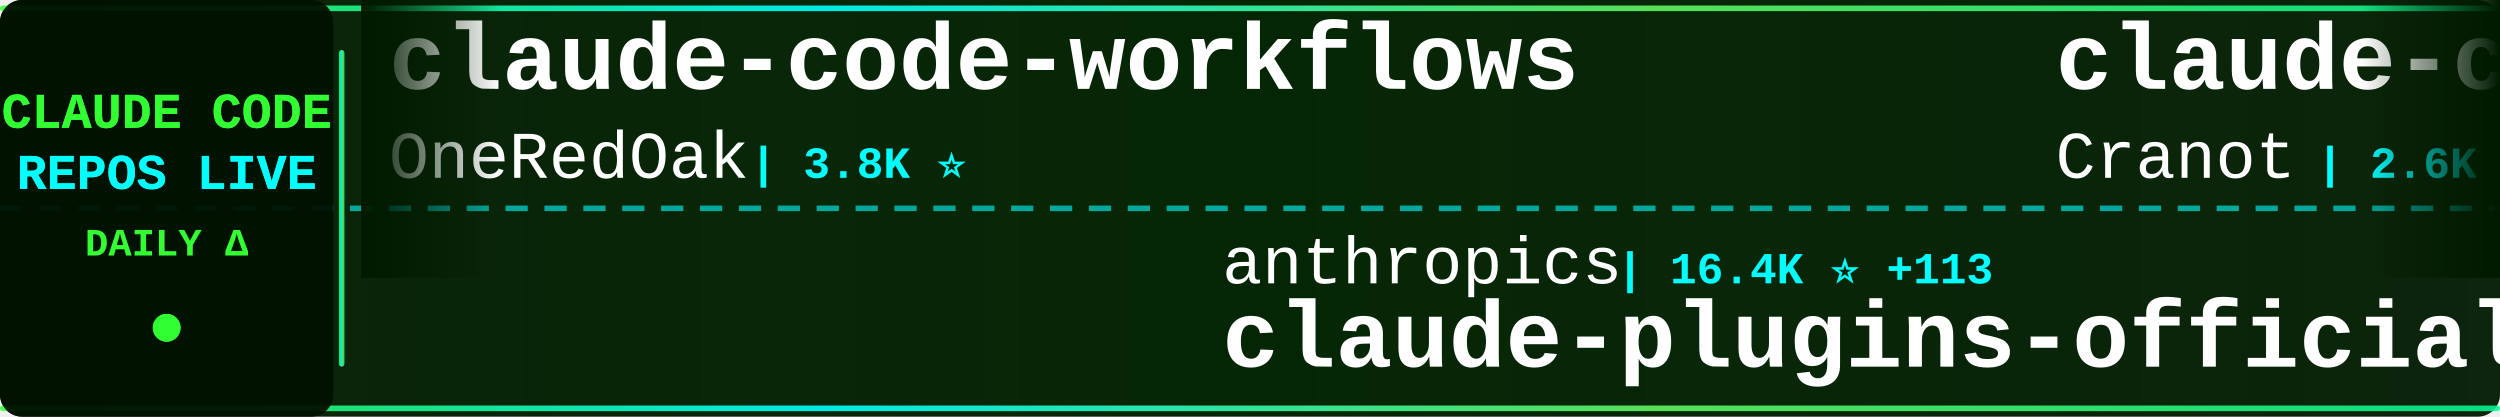
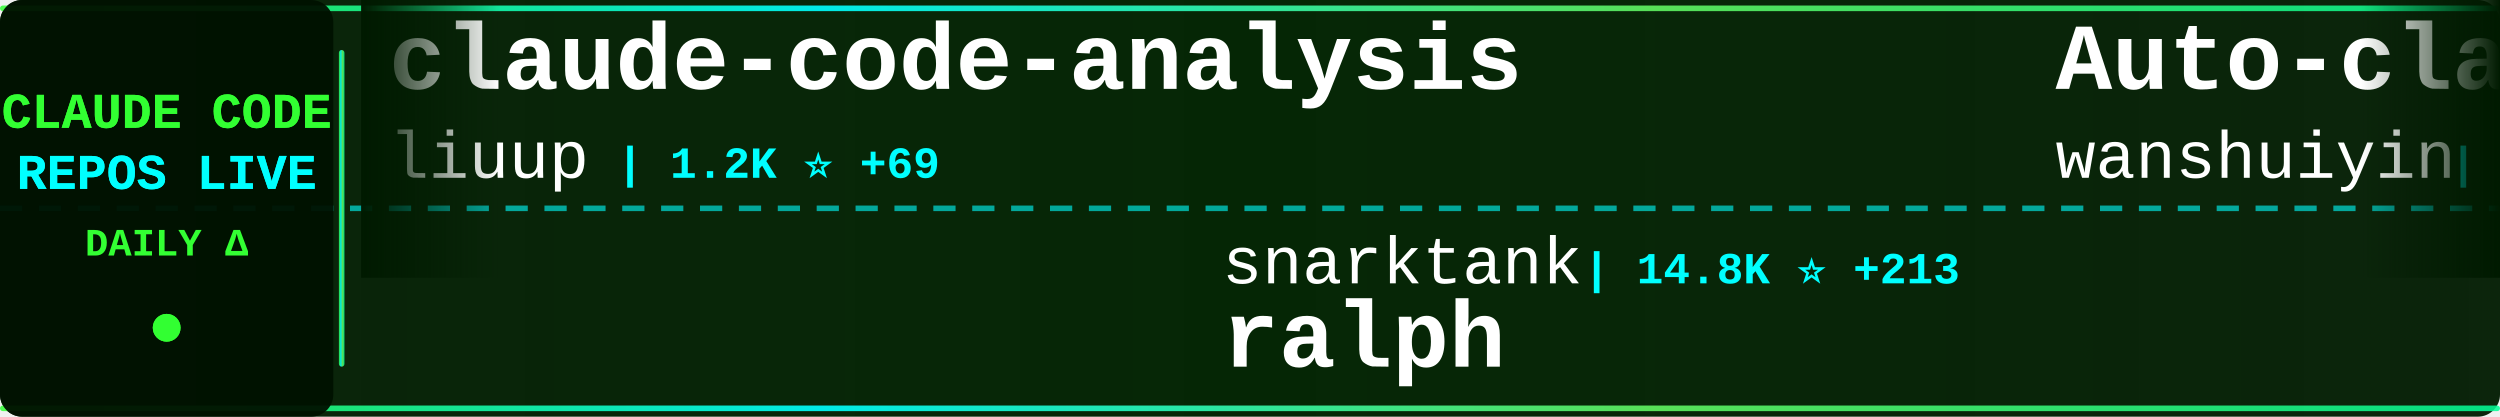
<svg xmlns="http://www.w3.org/2000/svg" width="900" height="150">
  <defs>
    <linearGradient id="tickerBg" x1="0%" y1="0%" x2="100%" y2="0%">
      <stop offset="0%" style="stop-color:#001a00;stop-opacity:0.95" />
      <stop offset="50%" style="stop-color:#002200;stop-opacity:0.98" />
      <stop offset="100%" style="stop-color:#001a00;stop-opacity:0.95" />
    </linearGradient>
    <linearGradient id="borderGrad" x1="0%" y1="0%" x2="100%" y2="0%">
      <stop offset="0%" style="stop-color:#33ff33;stop-opacity:0.85">
        <animate attributeName="stop-opacity" values="0.85;1;0.85" dur="2s" repeatCount="indefinite" />
      </stop>
      <stop offset="33%" style="stop-color:#00ffff;stop-opacity:0.9">
        <animate attributeName="stop-opacity" values="0.9;1;0.9" dur="2.2s" repeatCount="indefinite" />
      </stop>
      <stop offset="66%" style="stop-color:#66ff66;stop-opacity:0.85">
        <animate attributeName="stop-opacity" values="0.85;1;0.85" dur="1.8s" repeatCount="indefinite" />
      </stop>
      <stop offset="100%" style="stop-color:#00ff99;stop-opacity:0.85">
        <animate attributeName="stop-opacity" values="0.85;1;0.85" dur="2s" repeatCount="indefinite" />
      </stop>
    </linearGradient>
    <filter id="textGlow">
      <feGaussianBlur stdDeviation="0.1" result="coloredBlur" />
      <feMerge>
        <feMergeNode in="coloredBlur" />
        <feMergeNode in="SourceGraphic" />
      </feMerge>
    </filter>
    <filter id="metricGlow">
      <feGaussianBlur stdDeviation="0.2" result="coloredBlur" />
      <feMerge>
        <feMergeNode in="coloredBlur" />
        <feMergeNode in="SourceGraphic" />
      </feMerge>
    </filter>
    <linearGradient id="leftFade" x1="0%" y1="0%" x2="100%" y2="0%">
      <stop offset="0%" style="stop-color:#001a00;stop-opacity:1" />
      <stop offset="100%" style="stop-color:#001a00;stop-opacity:0" />
    </linearGradient>
    <linearGradient id="rightFade" x1="0%" y1="0%" x2="100%" y2="0%">
      <stop offset="0%" style="stop-color:#001a00;stop-opacity:0" />
      <stop offset="100%" style="stop-color:#001a00;stop-opacity:1" />
    </linearGradient>
  </defs>
  <rect width="900" height="150" fill="url(#tickerBg)" rx="8" />
  <rect x="0" y="2" width="900" height="2" fill="url(#borderGrad)" rx="1" />
  <rect x="0" y="146" width="900" height="2" fill="url(#borderGrad)" rx="1" />
  <line x1="0" y1="75" x2="900" y2="75" stroke="#00ffff" stroke-width="2" stroke-dasharray="8 6" opacity="0.6" />
  <rect x="0" y="0" width="120" height="150" fill="#001100" opacity="0.95" rx="8" />
  <text x="60" y="46" font-family="'Courier New', monospace" font-size="18" font-weight="bold" fill="#33ff33" text-anchor="middle" filter="url(#textGlow)">
    CLAUDE CODE
  </text>
  <text x="60" y="68" font-family="'Courier New', monospace" font-size="18" font-weight="bold" fill="#00ffff" text-anchor="middle" filter="url(#textGlow)">
    REPOS LIVE
  </text>
  <text x="60" y="92" font-family="'Courier New', monospace" font-size="14" font-weight="bold" fill="#33ff33" text-anchor="middle">
    DAILY Δ
  </text>
  <circle cx="60" cy="118" r="5" fill="#33ff33" filter="url(#metricGlow)">
    <animate attributeName="r" values="4;6;4" dur="1.5s" repeatCount="indefinite" />
    <animate attributeName="opacity" values="0.6;1;0.6" dur="1.5s" repeatCount="indefinite" />
  </circle>
  <rect x="122" y="18" width="2" height="114" fill="url(#borderGrad)" rx="1" />
  <clipPath id="tickerClip">
    <rect x="130" y="0" width="770" height="150" />
  </clipPath>
  <g clip-path="url(#tickerClip)">
    <g id="tickerItems">
      <animateTransform attributeName="transform" attributeType="XML" type="translate" from="0 0" to="-3000 0" dur="54s" repeatCount="indefinite" />
      <g transform="translate(0, 0)">
-         <text x="140" y="32" font-family="'Courier New', monospace" font-size="34" font-weight="bold" fill="#ffffff">claude-code-workflows</text>
-         <text x="140" y="64" font-family="'Courier New', monospace" font-size="24" font-weight="normal" fill="#ffffff" opacity="1.0">OneRedOak</text>
-         <text x="270" y="64" font-family="'Courier New', monospace" font-size="16" font-weight="bold" fill="#00ffff"> | 3.8K ⭐</text>
+         <text x="140" y="32" font-family="'Courier New', monospace" font-size="34" font-weight="bold" fill="#ffffff">claude-code-analysis</text>
+         <text x="140" y="64" font-family="'Courier New', monospace" font-size="24" font-weight="normal" fill="#ffffff" opacity="1.0">liuup</text>
+         <text x="222" y="64" font-family="'Courier New', monospace" font-size="16" font-weight="bold" fill="#00ffff"> | 1.2K ⭐ +69</text>
      </g>
      <g transform="translate(300, 0)">
-         <text x="140" y="102" font-family="'Courier New', monospace" font-size="24" font-weight="normal" fill="#ffffff" opacity="1.0">anthropics</text>
-         <text x="282" y="102" font-family="'Courier New', monospace" font-size="16" font-weight="bold" fill="#00ffff"> | 16.4K ⭐ +113</text>
-         <text x="140" y="132" font-family="'Courier New', monospace" font-size="34" font-weight="bold" fill="#ffffff">claude-plugins-official</text>
+         <text x="140" y="102" font-family="'Courier New', monospace" font-size="24" font-weight="normal" fill="#ffffff" opacity="1.0">snarktank</text>
+         <text x="270" y="102" font-family="'Courier New', monospace" font-size="16" font-weight="bold" fill="#00ffff"> | 14.8K ⭐ +213</text>
+         <text x="140" y="132" font-family="'Courier New', monospace" font-size="34" font-weight="bold" fill="#ffffff">ralph</text>
      </g>
      <g transform="translate(600, 0)">
-         <text x="140" y="32" font-family="'Courier New', monospace" font-size="34" font-weight="bold" fill="#ffffff">claude-code-guide</text>
-         <text x="140" y="64" font-family="'Courier New', monospace" font-size="24" font-weight="normal" fill="#ffffff" opacity="1.0">Cranot</text>
-         <text x="234" y="64" font-family="'Courier New', monospace" font-size="16" font-weight="bold" fill="#00ffff"> | 2.6K ⭐ +1</text>
+         <text x="140" y="32" font-family="'Courier New', monospace" font-size="34" font-weight="bold" fill="#ffffff">Auto-claude-code-researc...</text>
+         <text x="140" y="64" font-family="'Courier New', monospace" font-size="24" font-weight="normal" fill="#ffffff" opacity="1.0">wanshuiyin</text>
+         <text x="282" y="64" font-family="'Courier New', monospace" font-size="16" font-weight="bold" fill="#00ffff"> | 5.9K ⭐ +122</text>
      </g>
      <g transform="translate(900, 0)">
-         <text x="140" y="102" font-family="'Courier New', monospace" font-size="24" font-weight="normal" fill="#ffffff" opacity="1.0">zebbern</text>
-         <text x="246" y="102" font-family="'Courier New', monospace" font-size="16" font-weight="bold" fill="#00ffff"> | 3.9K ⭐ +15</text>
+         <text x="140" y="102" font-family="'Courier New', monospace" font-size="24" font-weight="normal" fill="#ffffff" opacity="1.0">FlorianBruniaux</text>
+         <text x="342" y="102" font-family="'Courier New', monospace" font-size="16" font-weight="bold" fill="#00ffff"> | 3.1K ⭐ +33</text>
+         <text x="140" y="132" font-family="'Courier New', monospace" font-size="34" font-weight="bold" fill="#ffffff">claude-code-ultimate-gui...</text>
+       </g>
+       <g transform="translate(1200, 0)">
+         <text x="140" y="32" font-family="'Courier New', monospace" font-size="34" font-weight="bold" fill="#ffffff">claude-code-sourcemap</text>
+         <text x="140" y="64" font-family="'Courier New', monospace" font-size="24" font-weight="normal" fill="#ffffff" opacity="1.0">ChinaSiro</text>
+         <text x="270" y="64" font-family="'Courier New', monospace" font-size="16" font-weight="bold" fill="#00ffff"> | 8.7K ⭐ +67</text>
+       </g>
+       <g transform="translate(1500, 0)">
+         <text x="140" y="102" font-family="'Courier New', monospace" font-size="24" font-weight="normal" fill="#ffffff" opacity="1.0">fuergaosi233</text>
+         <text x="306" y="102" font-family="'Courier New', monospace" font-size="16" font-weight="bold" fill="#00ffff"> | 2.4K ⭐ +11</text>
+         <text x="140" y="132" font-family="'Courier New', monospace" font-size="34" font-weight="bold" fill="#ffffff">claude-code-proxy</text>
+       </g>
+       <g transform="translate(1800, 0)">
+         <text x="140" y="32" font-family="'Courier New', monospace" font-size="34" font-weight="bold" fill="#ffffff">claude-code-sub-agents</text>
+         <text x="140" y="64" font-family="'Courier New', monospace" font-size="24" font-weight="normal" fill="#ffffff" opacity="1.0">lst97</text>
+         <text x="222" y="64" font-family="'Courier New', monospace" font-size="16" font-weight="bold" fill="#00ffff"> | 1.5K ⭐ +1</text>
+       </g>
+       <g transform="translate(2100, 0)">
+         <text x="140" y="102" font-family="'Courier New', monospace" font-size="24" font-weight="normal" fill="#ffffff" opacity="1.0">repowise-dev</text>
+         <text x="306" y="102" font-family="'Courier New', monospace" font-size="16" font-weight="bold" fill="#00ffff"> | 892 ⭐ +32</text>
+         <text x="140" y="132" font-family="'Courier New', monospace" font-size="34" font-weight="bold" fill="#ffffff">claude-code-prompts</text>
+       </g>
+       <g transform="translate(2400, 0)">
+         <text x="140" y="32" font-family="'Courier New', monospace" font-size="34" font-weight="bold" fill="#ffffff">claude-code-system-promp...</text>
+         <text x="140" y="64" font-family="'Courier New', monospace" font-size="24" font-weight="normal" fill="#ffffff" opacity="1.0">Piebald-AI</text>
+         <text x="282" y="64" font-family="'Courier New', monospace" font-size="16" font-weight="bold" fill="#00ffff"> | 8.5K ⭐ +50</text>
+       </g>
+       <g transform="translate(2700, 0)">
+         <text x="140" y="102" font-family="'Courier New', monospace" font-size="24" font-weight="normal" fill="#ffffff" opacity="1.0">Cranot</text>
+         <text x="234" y="102" font-family="'Courier New', monospace" font-size="16" font-weight="bold" fill="#00ffff"> | 2.6K ⭐ +1</text>
        <text x="140" y="132" font-family="'Courier New', monospace" font-size="34" font-weight="bold" fill="#ffffff">claude-code-guide</text>
      </g>
-       <g transform="translate(1200, 0)">
-         <text x="140" y="32" font-family="'Courier New', monospace" font-size="34" font-weight="bold" fill="#ffffff">claude-code-source</text>
-         <text x="140" y="64" font-family="'Courier New', monospace" font-size="24" font-weight="normal" fill="#ffffff" opacity="1.0">hangsman</text>
-         <text x="258" y="64" font-family="'Courier New', monospace" font-size="16" font-weight="bold" fill="#00ffff"> | 748 ⭐ +3</text>
-       </g>
-       <g transform="translate(1500, 0)">
-         <text x="140" y="102" font-family="'Courier New', monospace" font-size="24" font-weight="normal" fill="#ffffff" opacity="1.0">Kuberwastaken</text>
-         <text x="318" y="102" font-family="'Courier New', monospace" font-size="16" font-weight="bold" fill="#00ffff"> | 8.8K ⭐ +102</text>
-         <text x="140" y="132" font-family="'Courier New', monospace" font-size="34" font-weight="bold" fill="#ffffff">claurst</text>
-       </g>
-       <g transform="translate(1800, 0)">
-         <text x="140" y="32" font-family="'Courier New', monospace" font-size="34" font-weight="bold" fill="#ffffff">Claude-code</text>
-         <text x="140" y="64" font-family="'Courier New', monospace" font-size="24" font-weight="normal" fill="#ffffff" opacity="1.0">fazxes</text>
-         <text x="234" y="64" font-family="'Courier New', monospace" font-size="16" font-weight="bold" fill="#00ffff"> | 199 ⭐ +3</text>
-       </g>
-       <g transform="translate(2100, 0)">
-         <text x="140" y="102" font-family="'Courier New', monospace" font-size="24" font-weight="normal" fill="#ffffff" opacity="1.0">guanshan</text>
-         <text x="258" y="102" font-family="'Courier New', monospace" font-size="16" font-weight="bold" fill="#00ffff"> | 54 ⭐</text>
-         <text x="140" y="132" font-family="'Courier New', monospace" font-size="34" font-weight="bold" fill="#ffffff">ClaudeCode</text>
-       </g>
-       <g transform="translate(2400, 0)">
-         <text x="140" y="32" font-family="'Courier New', monospace" font-size="34" font-weight="bold" fill="#ffffff">claude-code-tips</text>
-         <text x="140" y="64" font-family="'Courier New', monospace" font-size="24" font-weight="normal" fill="#ffffff" opacity="1.0">ykdojo</text>
-         <text x="234" y="64" font-family="'Courier New', monospace" font-size="16" font-weight="bold" fill="#00ffff"> | 7.3K ⭐ +29</text>
-       </g>
-       <g transform="translate(2700, 0)">
-         <text x="140" y="102" font-family="'Courier New', monospace" font-size="24" font-weight="normal" fill="#ffffff" opacity="1.0">frankbria</text>
-         <text x="270" y="102" font-family="'Courier New', monospace" font-size="16" font-weight="bold" fill="#00ffff"> | 8.6K ⭐ +21</text>
-         <text x="140" y="132" font-family="'Courier New', monospace" font-size="34" font-weight="bold" fill="#ffffff">ralph-claude-code</text>
-       </g>
      <g transform="translate(3000, 0)">
-         <text x="140" y="32" font-family="'Courier New', monospace" font-size="34" font-weight="bold" fill="#ffffff">claude-code-workflows</text>
-         <text x="140" y="64" font-family="'Courier New', monospace" font-size="24" font-weight="normal" fill="#ffffff" opacity="1.0">OneRedOak</text>
-         <text x="270" y="64" font-family="'Courier New', monospace" font-size="16" font-weight="bold" fill="#00ffff"> | 3.8K ⭐</text>
+         <text x="140" y="32" font-family="'Courier New', monospace" font-size="34" font-weight="bold" fill="#ffffff">claude-code-analysis</text>
+         <text x="140" y="64" font-family="'Courier New', monospace" font-size="24" font-weight="normal" fill="#ffffff" opacity="1.0">liuup</text>
+         <text x="222" y="64" font-family="'Courier New', monospace" font-size="16" font-weight="bold" fill="#00ffff"> | 1.2K ⭐ +69</text>
      </g>
      <g transform="translate(3300, 0)">
-         <text x="140" y="102" font-family="'Courier New', monospace" font-size="24" font-weight="normal" fill="#ffffff" opacity="1.0">anthropics</text>
-         <text x="282" y="102" font-family="'Courier New', monospace" font-size="16" font-weight="bold" fill="#00ffff"> | 16.4K ⭐ +113</text>
-         <text x="140" y="132" font-family="'Courier New', monospace" font-size="34" font-weight="bold" fill="#ffffff">claude-plugins-official</text>
+         <text x="140" y="102" font-family="'Courier New', monospace" font-size="24" font-weight="normal" fill="#ffffff" opacity="1.0">snarktank</text>
+         <text x="270" y="102" font-family="'Courier New', monospace" font-size="16" font-weight="bold" fill="#00ffff"> | 14.8K ⭐ +213</text>
+         <text x="140" y="132" font-family="'Courier New', monospace" font-size="34" font-weight="bold" fill="#ffffff">ralph</text>
      </g>
      <g transform="translate(3600, 0)">
-         <text x="140" y="32" font-family="'Courier New', monospace" font-size="34" font-weight="bold" fill="#ffffff">claude-code-guide</text>
-         <text x="140" y="64" font-family="'Courier New', monospace" font-size="24" font-weight="normal" fill="#ffffff" opacity="1.0">Cranot</text>
-         <text x="234" y="64" font-family="'Courier New', monospace" font-size="16" font-weight="bold" fill="#00ffff"> | 2.6K ⭐ +1</text>
+         <text x="140" y="32" font-family="'Courier New', monospace" font-size="34" font-weight="bold" fill="#ffffff">Auto-claude-code-researc...</text>
+         <text x="140" y="64" font-family="'Courier New', monospace" font-size="24" font-weight="normal" fill="#ffffff" opacity="1.0">wanshuiyin</text>
+         <text x="282" y="64" font-family="'Courier New', monospace" font-size="16" font-weight="bold" fill="#00ffff"> | 5.9K ⭐ +122</text>
      </g>
      <g transform="translate(3900, 0)">
-         <text x="140" y="102" font-family="'Courier New', monospace" font-size="24" font-weight="normal" fill="#ffffff" opacity="1.0">zebbern</text>
-         <text x="246" y="102" font-family="'Courier New', monospace" font-size="16" font-weight="bold" fill="#00ffff"> | 3.9K ⭐ +15</text>
-         <text x="140" y="132" font-family="'Courier New', monospace" font-size="34" font-weight="bold" fill="#ffffff">claude-code-guide</text>
+         <text x="140" y="102" font-family="'Courier New', monospace" font-size="24" font-weight="normal" fill="#ffffff" opacity="1.0">FlorianBruniaux</text>
+         <text x="342" y="102" font-family="'Courier New', monospace" font-size="16" font-weight="bold" fill="#00ffff"> | 3.1K ⭐ +33</text>
+         <text x="140" y="132" font-family="'Courier New', monospace" font-size="34" font-weight="bold" fill="#ffffff">claude-code-ultimate-gui...</text>
      </g>
    </g>
  </g>
  <rect x="130" y="0" width="50" height="100" fill="url(#leftFade)" />
  <rect x="850" y="0" width="50" height="100" fill="url(#rightFade)" />
</svg>
